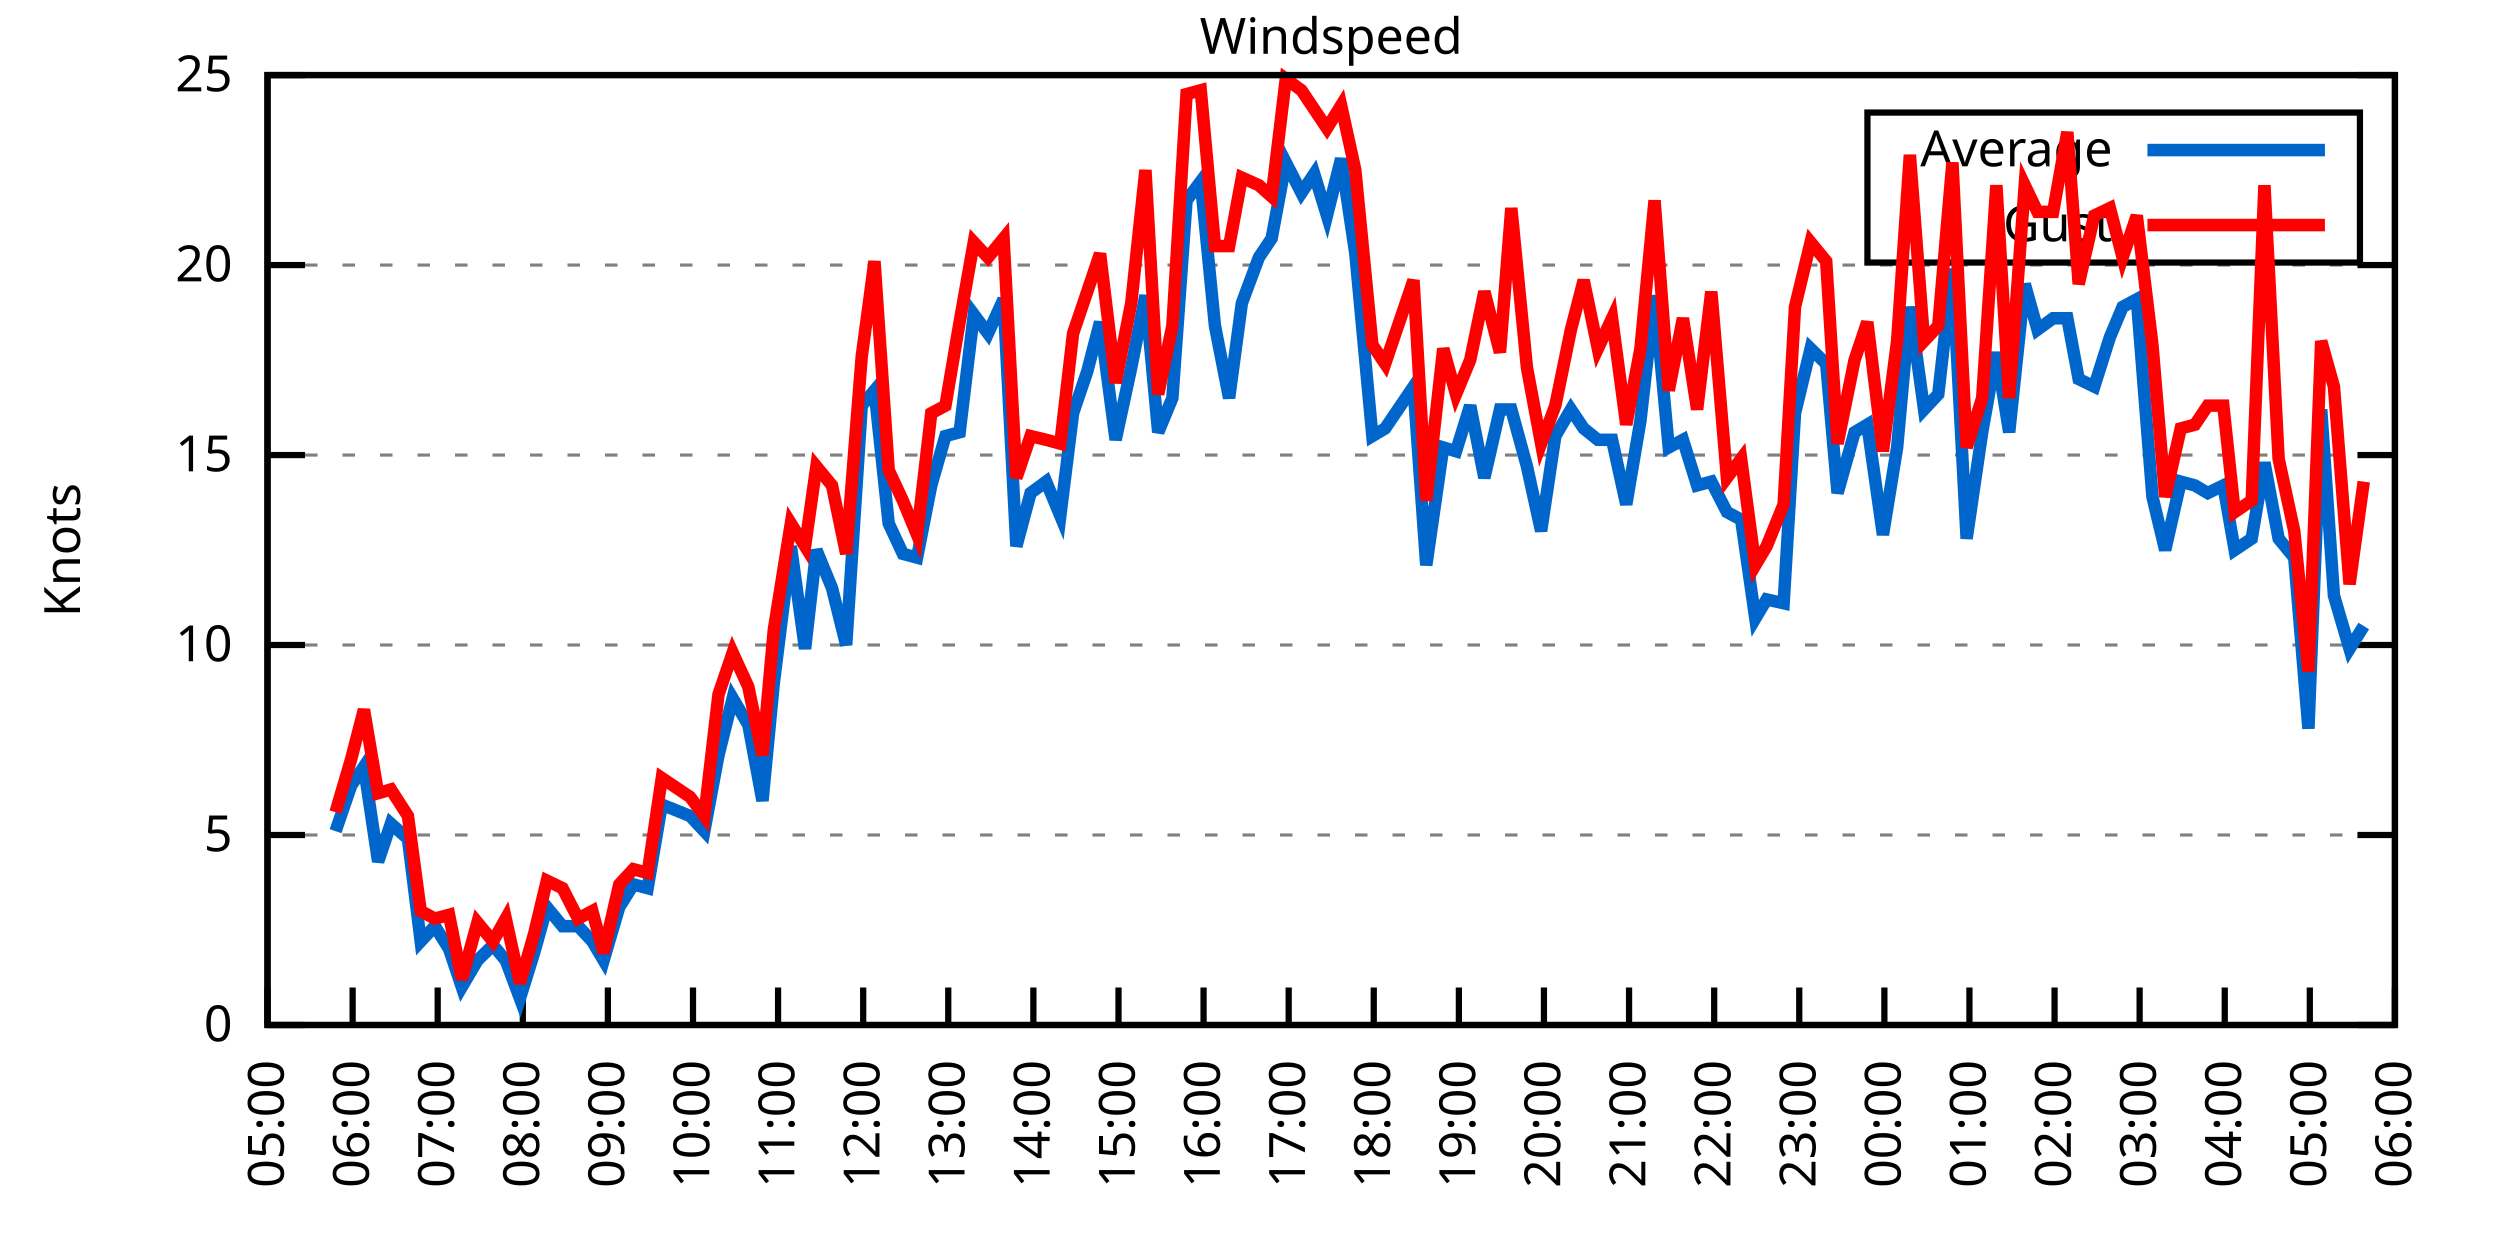
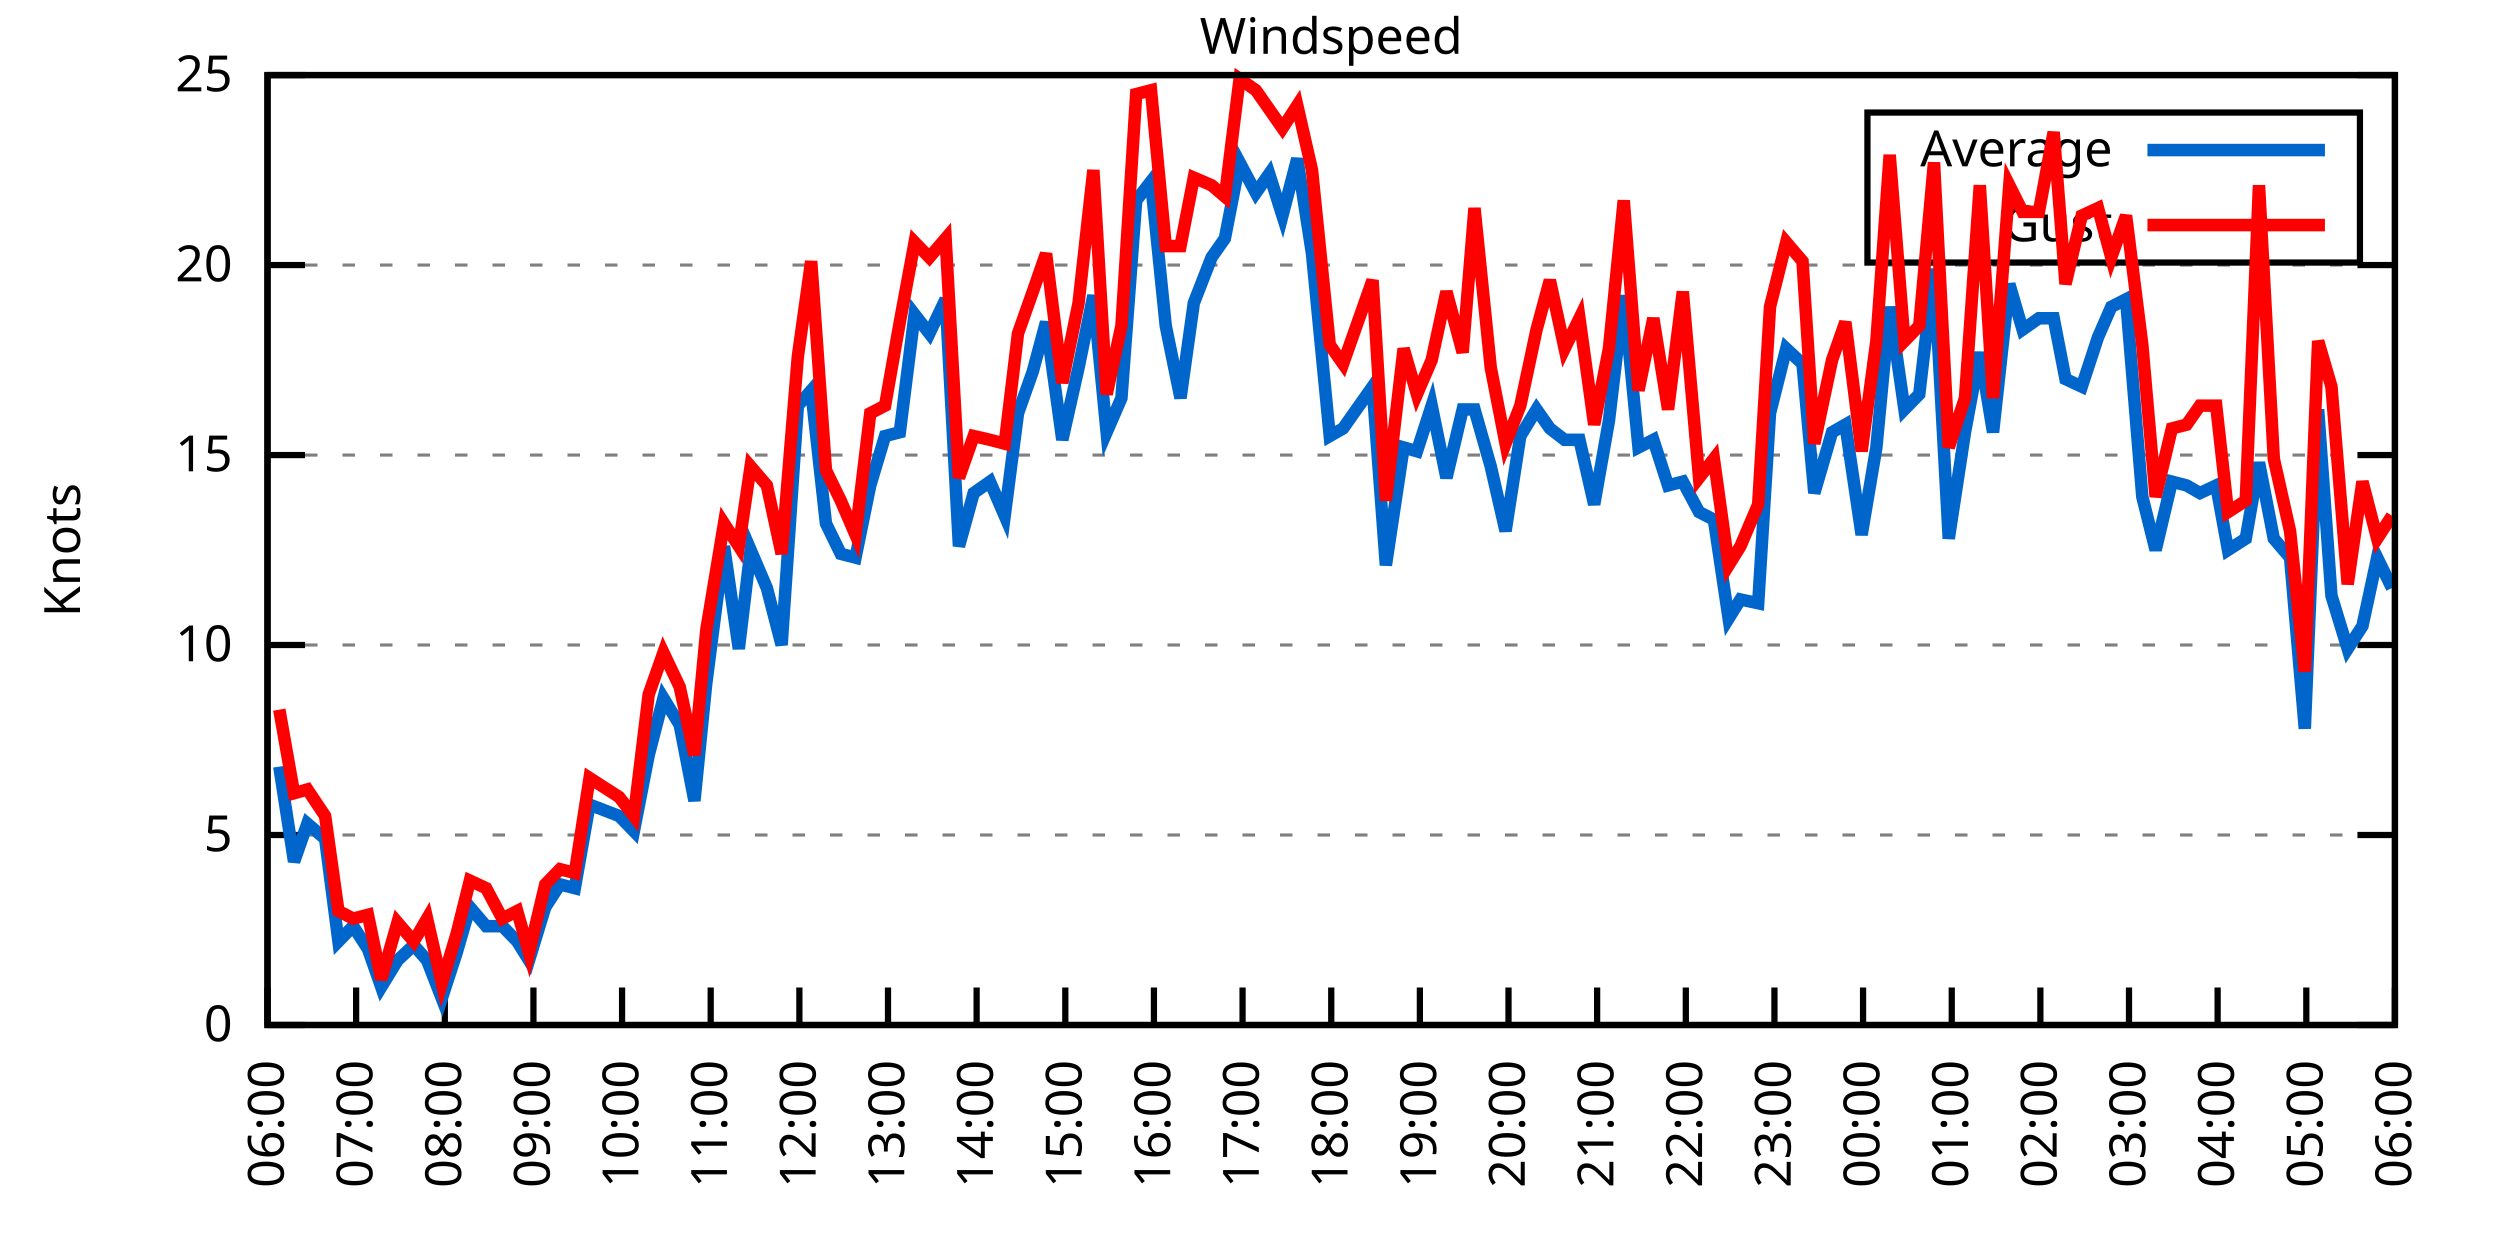
<svg xmlns="http://www.w3.org/2000/svg" xmlns:xlink="http://www.w3.org/1999/xlink" width="400" height="200" viewBox="0 0 400 200">
  <g id="gnuplot_canvas">
    <rect x="0" y="0" width="400" height="200" fill="none" />
    <defs>
      <circle id="gpDot" r="0.5" stroke-width="0.5" stroke="currentColor" />
      <path id="gpPt0" stroke-width="0.333" stroke="currentColor" d="M-1,0 h2 M0,-1 v2" />
      <path id="gpPt1" stroke-width="0.333" stroke="currentColor" d="M-1,-1 L1,1 M1,-1 L-1,1" />
      <path id="gpPt2" stroke-width="0.333" stroke="currentColor" d="M-1,0 L1,0 M0,-1 L0,1 M-1,-1 L1,1 M-1,1 L1,-1" />
      <rect id="gpPt3" stroke-width="0.333" stroke="currentColor" x="-1" y="-1" width="2" height="2" />
      <rect id="gpPt4" stroke-width="0.333" stroke="currentColor" fill="currentColor" x="-1" y="-1" width="2" height="2" />
      <circle id="gpPt5" stroke-width="0.333" stroke="currentColor" cx="0" cy="0" r="1" />
      <use xlink:href="#gpPt5" id="gpPt6" fill="currentColor" stroke="none" />
      <path id="gpPt7" stroke-width="0.333" stroke="currentColor" d="M0,-1.33 L-1.33,0.67 L1.33,0.67 z" />
      <use xlink:href="#gpPt7" id="gpPt8" fill="currentColor" stroke="none" />
      <use xlink:href="#gpPt7" id="gpPt9" stroke="currentColor" transform="rotate(180)" />
      <use xlink:href="#gpPt9" id="gpPt10" fill="currentColor" stroke="none" />
      <use xlink:href="#gpPt3" id="gpPt11" stroke="currentColor" transform="rotate(45)" />
      <use xlink:href="#gpPt11" id="gpPt12" fill="currentColor" stroke="none" />
      <path id="gpPt13" stroke-width="0.333" stroke="currentColor" d="M0,1.330 L1.265,0.411 L0.782,-1.067 L-0.782,-1.076 L-1.265,0.411 z" />
      <use xlink:href="#gpPt13" id="gpPt14" fill="currentColor" stroke="none" />
      <filter id="textbox" filterUnits="objectBoundingBox" x="0" y="0" height="1" width="1">
        <feFlood flood-color="white" flood-opacity="1" result="bgnd" />
        <feComposite in="SourceGraphic" in2="bgnd" operator="atop" />
      </filter>
      <filter id="greybox" filterUnits="objectBoundingBox" x="0" y="0" height="1" width="1">
        <feFlood flood-color="lightgrey" flood-opacity="1" result="grey" />
        <feComposite in="SourceGraphic" in2="grey" operator="atop" />
      </filter>
    </defs>
    <g fill="none" color="white" stroke="currentColor" stroke-width="1.00" stroke-linecap="butt" stroke-linejoin="miter">
</g>
    <g fill="none" color="black" stroke="currentColor" stroke-width="1.00" stroke-linecap="butt" stroke-linejoin="miter">
      <g stroke="none" shape-rendering="crispEdges">
        <polygon fill="rgb(255, 255, 255)" points="42.80,164.00 383.18,164.00 383.18,12.02 42.80,12.02 " />
      </g>
    </g>
    <g fill="none" color="black" stroke="currentColor" stroke-width="1.00" stroke-linecap="butt" stroke-linejoin="miter">
</g>
    <g fill="none" color="black" stroke="black" stroke-width="0.50" stroke-linecap="butt" stroke-linejoin="miter">
</g>
    <g fill="none" color="gray" stroke="currentColor" stroke-width="0.50" stroke-linecap="butt" stroke-linejoin="miter">
      <path stroke="gray" stroke-dasharray="2,4" class="gridline" d="M42.80,164.00 L383.19,164.00  " />
    </g>
    <g fill="none" color="gray" stroke="gray" stroke-width="1.00" stroke-linecap="butt" stroke-linejoin="miter">
</g>
    <g fill="none" color="black" stroke="currentColor" stroke-width="1.00" stroke-linecap="butt" stroke-linejoin="miter">
      <path stroke="black" d="M42.80,164.00 L48.80,164.00 M383.19,164.00 L377.19,164.00  " />
      <g transform="translate(37.20,166.60)" stroke="none" fill="black" font-family="Sans" font-size="8.00" text-anchor="end">
        <text>
          <tspan font-family="Sans"> 0</tspan>
        </text>
      </g>
    </g>
    <g fill="none" color="black" stroke="currentColor" stroke-width="1.00" stroke-linecap="butt" stroke-linejoin="miter">
</g>
    <g fill="none" color="black" stroke="black" stroke-width="0.50" stroke-linecap="butt" stroke-linejoin="miter">
</g>
    <g fill="none" color="gray" stroke="currentColor" stroke-width="0.50" stroke-linecap="butt" stroke-linejoin="miter">
      <path stroke="gray" stroke-dasharray="2,4" class="gridline" d="M42.80,133.60 L383.19,133.60  " />
    </g>
    <g fill="none" color="gray" stroke="gray" stroke-width="1.00" stroke-linecap="butt" stroke-linejoin="miter">
</g>
    <g fill="none" color="black" stroke="currentColor" stroke-width="1.00" stroke-linecap="butt" stroke-linejoin="miter">
      <path stroke="black" d="M42.80,133.60 L48.80,133.60 M383.19,133.60 L377.19,133.60  " />
      <g transform="translate(37.20,136.20)" stroke="none" fill="black" font-family="Sans" font-size="8.00" text-anchor="end">
        <text>
          <tspan font-family="Sans"> 5</tspan>
        </text>
      </g>
    </g>
    <g fill="none" color="black" stroke="currentColor" stroke-width="1.00" stroke-linecap="butt" stroke-linejoin="miter">
</g>
    <g fill="none" color="black" stroke="black" stroke-width="0.50" stroke-linecap="butt" stroke-linejoin="miter">
</g>
    <g fill="none" color="gray" stroke="currentColor" stroke-width="0.50" stroke-linecap="butt" stroke-linejoin="miter">
      <path stroke="gray" stroke-dasharray="2,4" class="gridline" d="M42.80,103.20 L383.19,103.20  " />
    </g>
    <g fill="none" color="gray" stroke="gray" stroke-width="1.00" stroke-linecap="butt" stroke-linejoin="miter">
</g>
    <g fill="none" color="black" stroke="currentColor" stroke-width="1.00" stroke-linecap="butt" stroke-linejoin="miter">
      <path stroke="black" d="M42.80,103.20 L48.80,103.20 M383.19,103.20 L377.19,103.20  " />
      <g transform="translate(37.20,105.80)" stroke="none" fill="black" font-family="Sans" font-size="8.00" text-anchor="end">
        <text>
          <tspan font-family="Sans"> 10</tspan>
        </text>
      </g>
    </g>
    <g fill="none" color="black" stroke="currentColor" stroke-width="1.00" stroke-linecap="butt" stroke-linejoin="miter">
</g>
    <g fill="none" color="black" stroke="black" stroke-width="0.50" stroke-linecap="butt" stroke-linejoin="miter">
</g>
    <g fill="none" color="gray" stroke="currentColor" stroke-width="0.50" stroke-linecap="butt" stroke-linejoin="miter">
      <path stroke="gray" stroke-dasharray="2,4" class="gridline" d="M42.80,72.81 L383.19,72.81  " />
    </g>
    <g fill="none" color="gray" stroke="gray" stroke-width="1.00" stroke-linecap="butt" stroke-linejoin="miter">
</g>
    <g fill="none" color="black" stroke="currentColor" stroke-width="1.00" stroke-linecap="butt" stroke-linejoin="miter">
      <path stroke="black" d="M42.80,72.81 L48.80,72.81 M383.19,72.81 L377.19,72.81  " />
      <g transform="translate(37.20,75.41)" stroke="none" fill="black" font-family="Sans" font-size="8.00" text-anchor="end">
        <text>
          <tspan font-family="Sans"> 15</tspan>
        </text>
      </g>
    </g>
    <g fill="none" color="black" stroke="currentColor" stroke-width="1.00" stroke-linecap="butt" stroke-linejoin="miter">
</g>
    <g fill="none" color="black" stroke="black" stroke-width="0.50" stroke-linecap="butt" stroke-linejoin="miter">
</g>
    <g fill="none" color="gray" stroke="currentColor" stroke-width="0.50" stroke-linecap="butt" stroke-linejoin="miter">
      <path stroke="gray" stroke-dasharray="2,4" class="gridline" d="M42.80,42.41 L383.19,42.41  " />
    </g>
    <g fill="none" color="gray" stroke="gray" stroke-width="1.00" stroke-linecap="butt" stroke-linejoin="miter">
</g>
    <g fill="none" color="black" stroke="currentColor" stroke-width="1.00" stroke-linecap="butt" stroke-linejoin="miter">
      <path stroke="black" d="M42.80,42.41 L48.80,42.41 M383.19,42.41 L377.19,42.41  " />
      <g transform="translate(37.20,45.01)" stroke="none" fill="black" font-family="Sans" font-size="8.00" text-anchor="end">
        <text>
          <tspan font-family="Sans"> 20</tspan>
        </text>
      </g>
    </g>
    <g fill="none" color="black" stroke="currentColor" stroke-width="1.00" stroke-linecap="butt" stroke-linejoin="miter">
</g>
    <g fill="none" color="black" stroke="black" stroke-width="0.50" stroke-linecap="butt" stroke-linejoin="miter">
</g>
    <g fill="none" color="gray" stroke="currentColor" stroke-width="0.50" stroke-linecap="butt" stroke-linejoin="miter">
      <path stroke="gray" stroke-dasharray="2,4" class="gridline" d="M42.80,12.01 L383.19,12.01  " />
    </g>
    <g fill="none" color="gray" stroke="gray" stroke-width="1.00" stroke-linecap="butt" stroke-linejoin="miter">
</g>
    <g fill="none" color="black" stroke="currentColor" stroke-width="1.00" stroke-linecap="butt" stroke-linejoin="miter">
      <path stroke="black" d="M42.80,12.01 L48.80,12.01 M383.19,12.01 L377.19,12.01  " />
      <g transform="translate(37.20,14.61)" stroke="none" fill="black" font-family="Sans" font-size="8.00" text-anchor="end">
        <text>
          <tspan font-family="Sans"> 25</tspan>
        </text>
      </g>
    </g>
    <g fill="none" color="black" stroke="currentColor" stroke-width="1.00" stroke-linecap="butt" stroke-linejoin="miter">
      <path stroke="black" d="M42.80,164.00 L42.80,158.00  " />
      <g transform="translate(45.40,169.60) rotate(270.00)" stroke="none" fill="black" font-family="Sans" font-size="8.00" text-anchor="end">
        <text>
-           <tspan font-family="Sans">05:00</tspan>
-         </text>
-       </g>
-     </g>
-     <g fill="none" color="black" stroke="currentColor" stroke-width="1.00" stroke-linecap="butt" stroke-linejoin="miter">
-       <path stroke="black" d="M56.42,164.00 L56.42,158.00  " />
-       <g transform="translate(59.02,169.60) rotate(270.00)" stroke="none" fill="black" font-family="Sans" font-size="8.00" text-anchor="end">
-         <text>
          <tspan font-family="Sans">06:00</tspan>
        </text>
      </g>
    </g>
    <g fill="none" color="black" stroke="currentColor" stroke-width="1.00" stroke-linecap="butt" stroke-linejoin="miter">
-       <path stroke="black" d="M70.03,164.00 L70.03,158.00  " />
-       <g transform="translate(72.63,169.60) rotate(270.00)" stroke="none" fill="black" font-family="Sans" font-size="8.00" text-anchor="end">
+       <path stroke="black" d="M56.98,164.00 L56.98,158.00  " />
+       <g transform="translate(59.58,169.60) rotate(270.00)" stroke="none" fill="black" font-family="Sans" font-size="8.00" text-anchor="end">
        <text>
          <tspan font-family="Sans">07:00</tspan>
        </text>
      </g>
    </g>
    <g fill="none" color="black" stroke="currentColor" stroke-width="1.00" stroke-linecap="butt" stroke-linejoin="miter">
-       <path stroke="black" d="M83.65,164.00 L83.65,158.00  " />
-       <g transform="translate(86.25,169.60) rotate(270.00)" stroke="none" fill="black" font-family="Sans" font-size="8.00" text-anchor="end">
+       <path stroke="black" d="M71.17,164.00 L71.17,158.00  " />
+       <g transform="translate(73.77,169.60) rotate(270.00)" stroke="none" fill="black" font-family="Sans" font-size="8.00" text-anchor="end">
        <text>
          <tspan font-family="Sans">08:00</tspan>
        </text>
      </g>
    </g>
    <g fill="none" color="black" stroke="currentColor" stroke-width="1.00" stroke-linecap="butt" stroke-linejoin="miter">
-       <path stroke="black" d="M97.26,164.00 L97.26,158.00  " />
-       <g transform="translate(99.86,169.60) rotate(270.00)" stroke="none" fill="black" font-family="Sans" font-size="8.00" text-anchor="end">
+       <path stroke="black" d="M85.35,164.00 L85.35,158.00  " />
+       <g transform="translate(87.95,169.60) rotate(270.00)" stroke="none" fill="black" font-family="Sans" font-size="8.00" text-anchor="end">
        <text>
          <tspan font-family="Sans">09:00</tspan>
        </text>
      </g>
    </g>
    <g fill="none" color="black" stroke="currentColor" stroke-width="1.00" stroke-linecap="butt" stroke-linejoin="miter">
-       <path stroke="black" d="M110.88,164.00 L110.88,158.00  " />
-       <g transform="translate(113.48,169.60) rotate(270.00)" stroke="none" fill="black" font-family="Sans" font-size="8.00" text-anchor="end">
+       <path stroke="black" d="M99.53,164.00 L99.53,158.00  " />
+       <g transform="translate(102.13,169.60) rotate(270.00)" stroke="none" fill="black" font-family="Sans" font-size="8.00" text-anchor="end">
        <text>
          <tspan font-family="Sans">10:00</tspan>
        </text>
      </g>
    </g>
    <g fill="none" color="black" stroke="currentColor" stroke-width="1.00" stroke-linecap="butt" stroke-linejoin="miter">
-       <path stroke="black" d="M124.49,164.00 L124.49,158.00  " />
-       <g transform="translate(127.09,169.60) rotate(270.00)" stroke="none" fill="black" font-family="Sans" font-size="8.00" text-anchor="end">
+       <path stroke="black" d="M113.71,164.00 L113.71,158.00  " />
+       <g transform="translate(116.31,169.60) rotate(270.00)" stroke="none" fill="black" font-family="Sans" font-size="8.00" text-anchor="end">
        <text>
          <tspan font-family="Sans">11:00</tspan>
        </text>
      </g>
    </g>
    <g fill="none" color="black" stroke="currentColor" stroke-width="1.00" stroke-linecap="butt" stroke-linejoin="miter">
-       <path stroke="black" d="M138.11,164.00 L138.11,158.00  " />
-       <g transform="translate(140.71,169.60) rotate(270.00)" stroke="none" fill="black" font-family="Sans" font-size="8.00" text-anchor="end">
+       <path stroke="black" d="M127.90,164.00 L127.90,158.00  " />
+       <g transform="translate(130.50,169.60) rotate(270.00)" stroke="none" fill="black" font-family="Sans" font-size="8.00" text-anchor="end">
        <text>
          <tspan font-family="Sans">12:00</tspan>
        </text>
      </g>
    </g>
    <g fill="none" color="black" stroke="currentColor" stroke-width="1.00" stroke-linecap="butt" stroke-linejoin="miter">
-       <path stroke="black" d="M151.72,164.00 L151.72,158.00  " />
-       <g transform="translate(154.32,169.60) rotate(270.00)" stroke="none" fill="black" font-family="Sans" font-size="8.00" text-anchor="end">
+       <path stroke="black" d="M142.08,164.00 L142.08,158.00  " />
+       <g transform="translate(144.68,169.60) rotate(270.00)" stroke="none" fill="black" font-family="Sans" font-size="8.00" text-anchor="end">
        <text>
          <tspan font-family="Sans">13:00</tspan>
        </text>
      </g>
    </g>
    <g fill="none" color="black" stroke="currentColor" stroke-width="1.00" stroke-linecap="butt" stroke-linejoin="miter">
-       <path stroke="black" d="M165.34,164.00 L165.34,158.00  " />
-       <g transform="translate(167.94,169.60) rotate(270.00)" stroke="none" fill="black" font-family="Sans" font-size="8.00" text-anchor="end">
+       <path stroke="black" d="M156.26,164.00 L156.26,158.00  " />
+       <g transform="translate(158.86,169.60) rotate(270.00)" stroke="none" fill="black" font-family="Sans" font-size="8.00" text-anchor="end">
        <text>
          <tspan font-family="Sans">14:00</tspan>
        </text>
      </g>
    </g>
    <g fill="none" color="black" stroke="currentColor" stroke-width="1.00" stroke-linecap="butt" stroke-linejoin="miter">
-       <path stroke="black" d="M178.96,164.00 L178.96,158.00  " />
-       <g transform="translate(181.56,169.60) rotate(270.00)" stroke="none" fill="black" font-family="Sans" font-size="8.00" text-anchor="end">
+       <path stroke="black" d="M170.45,164.00 L170.45,158.00  " />
+       <g transform="translate(173.05,169.60) rotate(270.00)" stroke="none" fill="black" font-family="Sans" font-size="8.00" text-anchor="end">
        <text>
          <tspan font-family="Sans">15:00</tspan>
        </text>
      </g>
    </g>
    <g fill="none" color="black" stroke="currentColor" stroke-width="1.00" stroke-linecap="butt" stroke-linejoin="miter">
-       <path stroke="black" d="M192.57,164.00 L192.57,158.00  " />
-       <g transform="translate(195.17,169.60) rotate(270.00)" stroke="none" fill="black" font-family="Sans" font-size="8.00" text-anchor="end">
+       <path stroke="black" d="M184.63,164.00 L184.63,158.00  " />
+       <g transform="translate(187.23,169.60) rotate(270.00)" stroke="none" fill="black" font-family="Sans" font-size="8.00" text-anchor="end">
        <text>
          <tspan font-family="Sans">16:00</tspan>
        </text>
      </g>
    </g>
    <g fill="none" color="black" stroke="currentColor" stroke-width="1.00" stroke-linecap="butt" stroke-linejoin="miter">
-       <path stroke="black" d="M206.19,164.00 L206.19,158.00  " />
-       <g transform="translate(208.79,169.60) rotate(270.00)" stroke="none" fill="black" font-family="Sans" font-size="8.00" text-anchor="end">
+       <path stroke="black" d="M198.81,164.00 L198.81,158.00  " />
+       <g transform="translate(201.41,169.60) rotate(270.00)" stroke="none" fill="black" font-family="Sans" font-size="8.00" text-anchor="end">
        <text>
          <tspan font-family="Sans">17:00</tspan>
        </text>
      </g>
    </g>
    <g fill="none" color="black" stroke="currentColor" stroke-width="1.00" stroke-linecap="butt" stroke-linejoin="miter">
-       <path stroke="black" d="M219.80,164.00 L219.80,158.00  " />
-       <g transform="translate(222.40,169.60) rotate(270.00)" stroke="none" fill="black" font-family="Sans" font-size="8.00" text-anchor="end">
+       <path stroke="black" d="M213.00,164.00 L213.00,158.00  " />
+       <g transform="translate(215.60,169.60) rotate(270.00)" stroke="none" fill="black" font-family="Sans" font-size="8.00" text-anchor="end">
        <text>
          <tspan font-family="Sans">18:00</tspan>
        </text>
      </g>
    </g>
    <g fill="none" color="black" stroke="currentColor" stroke-width="1.00" stroke-linecap="butt" stroke-linejoin="miter">
-       <path stroke="black" d="M233.42,164.00 L233.42,158.00  " />
-       <g transform="translate(236.02,169.60) rotate(270.00)" stroke="none" fill="black" font-family="Sans" font-size="8.00" text-anchor="end">
+       <path stroke="black" d="M227.18,164.00 L227.18,158.00  " />
+       <g transform="translate(229.78,169.60) rotate(270.00)" stroke="none" fill="black" font-family="Sans" font-size="8.00" text-anchor="end">
        <text>
          <tspan font-family="Sans">19:00</tspan>
        </text>
      </g>
    </g>
    <g fill="none" color="black" stroke="currentColor" stroke-width="1.00" stroke-linecap="butt" stroke-linejoin="miter">
-       <path stroke="black" d="M247.03,164.00 L247.03,158.00  " />
-       <g transform="translate(249.63,169.60) rotate(270.00)" stroke="none" fill="black" font-family="Sans" font-size="8.00" text-anchor="end">
+       <path stroke="black" d="M241.36,164.00 L241.36,158.00  " />
+       <g transform="translate(243.96,169.60) rotate(270.00)" stroke="none" fill="black" font-family="Sans" font-size="8.00" text-anchor="end">
        <text>
          <tspan font-family="Sans">20:00</tspan>
        </text>
      </g>
    </g>
    <g fill="none" color="black" stroke="currentColor" stroke-width="1.00" stroke-linecap="butt" stroke-linejoin="miter">
-       <path stroke="black" d="M260.65,164.00 L260.65,158.00  " />
-       <g transform="translate(263.25,169.60) rotate(270.00)" stroke="none" fill="black" font-family="Sans" font-size="8.00" text-anchor="end">
+       <path stroke="black" d="M255.54,164.00 L255.54,158.00  " />
+       <g transform="translate(258.14,169.60) rotate(270.00)" stroke="none" fill="black" font-family="Sans" font-size="8.00" text-anchor="end">
        <text>
          <tspan font-family="Sans">21:00</tspan>
        </text>
      </g>
    </g>
    <g fill="none" color="black" stroke="currentColor" stroke-width="1.00" stroke-linecap="butt" stroke-linejoin="miter">
-       <path stroke="black" d="M274.27,164.00 L274.27,158.00  " />
-       <g transform="translate(276.87,169.60) rotate(270.00)" stroke="none" fill="black" font-family="Sans" font-size="8.00" text-anchor="end">
+       <path stroke="black" d="M269.73,164.00 L269.73,158.00  " />
+       <g transform="translate(272.33,169.60) rotate(270.00)" stroke="none" fill="black" font-family="Sans" font-size="8.00" text-anchor="end">
        <text>
          <tspan font-family="Sans">22:00</tspan>
        </text>
      </g>
    </g>
    <g fill="none" color="black" stroke="currentColor" stroke-width="1.00" stroke-linecap="butt" stroke-linejoin="miter">
-       <path stroke="black" d="M287.88,164.00 L287.88,158.00  " />
-       <g transform="translate(290.48,169.60) rotate(270.00)" stroke="none" fill="black" font-family="Sans" font-size="8.00" text-anchor="end">
+       <path stroke="black" d="M283.91,164.00 L283.91,158.00  " />
+       <g transform="translate(286.51,169.60) rotate(270.00)" stroke="none" fill="black" font-family="Sans" font-size="8.00" text-anchor="end">
        <text>
          <tspan font-family="Sans">23:00</tspan>
        </text>
      </g>
    </g>
    <g fill="none" color="black" stroke="currentColor" stroke-width="1.00" stroke-linecap="butt" stroke-linejoin="miter">
-       <path stroke="black" d="M301.50,164.00 L301.50,158.00  " />
-       <g transform="translate(304.10,169.60) rotate(270.00)" stroke="none" fill="black" font-family="Sans" font-size="8.00" text-anchor="end">
+       <path stroke="black" d="M298.09,164.00 L298.09,158.00  " />
+       <g transform="translate(300.69,169.60) rotate(270.00)" stroke="none" fill="black" font-family="Sans" font-size="8.00" text-anchor="end">
        <text>
          <tspan font-family="Sans">00:00</tspan>
        </text>
      </g>
    </g>
    <g fill="none" color="black" stroke="currentColor" stroke-width="1.00" stroke-linecap="butt" stroke-linejoin="miter">
-       <path stroke="black" d="M315.11,164.00 L315.11,158.00  " />
-       <g transform="translate(317.71,169.60) rotate(270.00)" stroke="none" fill="black" font-family="Sans" font-size="8.00" text-anchor="end">
+       <path stroke="black" d="M312.28,164.00 L312.28,158.00  " />
+       <g transform="translate(314.88,169.60) rotate(270.00)" stroke="none" fill="black" font-family="Sans" font-size="8.00" text-anchor="end">
        <text>
          <tspan font-family="Sans">01:00</tspan>
        </text>
      </g>
    </g>
    <g fill="none" color="black" stroke="currentColor" stroke-width="1.00" stroke-linecap="butt" stroke-linejoin="miter">
-       <path stroke="black" d="M328.73,164.00 L328.73,158.00  " />
-       <g transform="translate(331.33,169.60) rotate(270.00)" stroke="none" fill="black" font-family="Sans" font-size="8.00" text-anchor="end">
+       <path stroke="black" d="M326.46,164.00 L326.46,158.00  " />
+       <g transform="translate(329.06,169.60) rotate(270.00)" stroke="none" fill="black" font-family="Sans" font-size="8.00" text-anchor="end">
        <text>
          <tspan font-family="Sans">02:00</tspan>
        </text>
      </g>
    </g>
    <g fill="none" color="black" stroke="currentColor" stroke-width="1.00" stroke-linecap="butt" stroke-linejoin="miter">
-       <path stroke="black" d="M342.34,164.00 L342.34,158.00  " />
-       <g transform="translate(344.94,169.60) rotate(270.00)" stroke="none" fill="black" font-family="Sans" font-size="8.00" text-anchor="end">
+       <path stroke="black" d="M340.64,164.00 L340.64,158.00  " />
+       <g transform="translate(343.24,169.60) rotate(270.00)" stroke="none" fill="black" font-family="Sans" font-size="8.00" text-anchor="end">
        <text>
          <tspan font-family="Sans">03:00</tspan>
        </text>
      </g>
    </g>
    <g fill="none" color="black" stroke="currentColor" stroke-width="1.00" stroke-linecap="butt" stroke-linejoin="miter">
-       <path stroke="black" d="M355.96,164.00 L355.96,158.00  " />
-       <g transform="translate(358.56,169.60) rotate(270.00)" stroke="none" fill="black" font-family="Sans" font-size="8.00" text-anchor="end">
+       <path stroke="black" d="M354.82,164.00 L354.82,158.00  " />
+       <g transform="translate(357.42,169.60) rotate(270.00)" stroke="none" fill="black" font-family="Sans" font-size="8.00" text-anchor="end">
        <text>
          <tspan font-family="Sans">04:00</tspan>
        </text>
      </g>
    </g>
    <g fill="none" color="black" stroke="currentColor" stroke-width="1.00" stroke-linecap="butt" stroke-linejoin="miter">
-       <path stroke="black" d="M369.57,164.00 L369.57,158.00  " />
-       <g transform="translate(372.17,169.60) rotate(270.00)" stroke="none" fill="black" font-family="Sans" font-size="8.00" text-anchor="end">
+       <path stroke="black" d="M369.01,164.00 L369.01,158.00  " />
+       <g transform="translate(371.61,169.60) rotate(270.00)" stroke="none" fill="black" font-family="Sans" font-size="8.00" text-anchor="end">
        <text>
          <tspan font-family="Sans">05:00</tspan>
        </text>
      </g>
    </g>
    <g fill="none" color="black" stroke="currentColor" stroke-width="1.00" stroke-linecap="butt" stroke-linejoin="miter">
      <path stroke="black" d="M383.19,164.00 L383.19,158.00  " />
      <g transform="translate(385.79,169.60) rotate(270.00)" stroke="none" fill="black" font-family="Sans" font-size="8.00" text-anchor="end">
        <text>
          <tspan font-family="Sans">06:00</tspan>
        </text>
      </g>
    </g>
    <g fill="none" color="black" stroke="currentColor" stroke-width="1.00" stroke-linecap="butt" stroke-linejoin="miter">
</g>
    <g fill="none" color="black" stroke="currentColor" stroke-width="1.00" stroke-linecap="butt" stroke-linejoin="miter">
      <path stroke="black" d="M42.80,12.01 L42.80,164.00 L383.19,164.00 L383.19,12.01 L42.80,12.01 Z  " />
    </g>
    <g fill="none" color="black" stroke="currentColor" stroke-width="1.00" stroke-linecap="butt" stroke-linejoin="miter">
</g>
    <g fill="none" color="black" stroke="currentColor" stroke-width="1.00" stroke-linecap="butt" stroke-linejoin="miter">
      <path stroke="black" d="M298.79,42.01 L298.79,18.01 L377.59,18.01 L377.59,42.01 L298.79,42.01 Z  " />
    </g>
    <g id="Windspeed_plot_1">
      <g fill="none" color="white" stroke="black" stroke-width="2.00" stroke-linecap="butt" stroke-linejoin="miter">
</g>
      <g fill="none" color="black" stroke="currentColor" stroke-width="2.00" stroke-linecap="butt" stroke-linejoin="miter">
        <g transform="translate(337.99,26.61)" stroke="none" fill="black" font-family="Sans" font-size="8.00" text-anchor="end">
          <text>
            <tspan font-family="Sans">Average</tspan>
          </text>
        </g>
      </g>
      <g fill="none" color="black" stroke="currentColor" stroke-width="2.00" stroke-linecap="butt" stroke-linejoin="miter">
-         <path stroke="rgb(  0, 102, 204)" d="M343.59,24.01 L371.99,24.01 M53.69,132.99 L56.19,125.70 L58.23,122.66 L60.50,137.86 L62.54,131.78 L65.27,134.21   L67.31,150.62 L69.58,148.19 L71.85,151.84 L73.89,157.92 L76.39,153.66 L78.88,151.23 L80.92,153.66 L83.19,159.74   L85.46,152.45 L87.50,145.15 L90.00,148.19 L92.50,148.19 L94.77,150.62 L96.58,153.66 L99.08,145.15 L101.35,141.51   L103.62,142.11 L105.89,128.74 L110.42,130.56 L112.69,132.99 L114.96,120.83 L117.23,111.72 L119.73,115.97 L122.00,128.13   L123.81,109.28 L126.54,87.40 L128.81,103.81 L130.62,88.00 L133.12,94.08 L135.39,103.20 L137.88,64.90 L139.92,62.47   L142.19,83.75 L144.46,88.61 L146.73,89.22 L149.00,77.67 L151.27,69.77 L153.54,69.16 L155.81,50.31 L158.08,53.35   L160.57,47.88 L162.62,87.40 L164.89,78.89 L167.38,77.06 L169.65,82.53 L171.69,66.12 L173.96,59.43 L176.01,51.53   L178.50,70.37 L181.00,58.82 L183.27,47.27 L185.31,69.16 L187.58,63.69 L189.85,32.07 L192.12,29.03 L194.39,52.14   L196.66,63.69 L198.70,48.49 L201.42,41.19 L203.46,38.15 L205.73,25.99 L208.23,30.86 L210.27,27.82 L212.31,34.50   L214.58,25.39 L216.85,40.58 L219.58,69.77 L221.62,68.55 L226.16,61.86 L228.20,90.44 L230.92,71.59 L232.96,72.20   L235.23,64.90 L237.50,76.45 L240.00,65.51 L241.81,65.51 L244.31,74.63 L246.58,84.97 L248.85,69.77 L251.35,65.51   L253.39,68.55 L255.66,70.37 L257.93,70.37 L260.20,80.71 L262.47,67.33 L264.73,47.27 L267.00,71.59 L269.27,70.37   L271.54,77.67 L273.81,77.06 L276.31,81.93 L278.58,83.14 L280.85,98.95 L282.66,95.91 L285.38,96.52 L287.20,66.12   L289.70,55.78 L292.19,58.21 L294.01,78.89 L296.73,69.16 L298.77,67.94 L301.27,85.57 L303.54,71.59 L305.58,49.10   L307.85,65.51 L310.12,63.08 L312.39,43.02 L314.66,86.18 L317.15,69.16 L319.42,56.39 L321.47,69.16 L323.96,45.45   L326.00,52.74 L328.50,50.92 L330.77,50.92 L332.59,60.65 L335.08,61.86 L337.58,53.96 L339.62,49.10 L341.89,47.88   L344.39,79.49 L346.43,88.00 L348.92,77.06 L351.19,77.67 L353.24,78.89 L355.73,77.67 L357.55,88.00 L360.27,86.18   L362.31,74.02 L364.58,86.18 L367.08,89.22 L369.35,116.58 L371.39,65.51 L373.43,95.30 L375.93,103.81 L378.20,100.16    " />
+         <path stroke="rgb(  0, 102, 204)" d="M343.59,24.01 L371.99,24.01 M44.69,122.66 L47.05,137.86 L49.18,131.78 L52.02,134.21 L54.15,150.62 L56.51,148.19   L58.87,151.84 L61.00,157.92 L63.60,153.66 L66.20,151.23 L68.33,153.66 L70.69,159.74 L73.06,152.45 L75.18,145.15   L77.78,148.19 L80.38,148.19 L82.75,150.62 L84.64,153.66 L87.24,145.15 L89.60,141.51 L91.97,142.11 L94.33,128.74   L99.06,130.56 L101.42,132.99 L103.79,120.83 L106.15,111.72 L108.75,115.97 L111.11,128.13 L113.01,109.28 L115.84,87.40   L118.21,103.81 L120.10,88.00 L122.70,94.08 L125.06,103.20 L127.66,64.90 L129.79,62.47 L132.15,83.75 L134.52,88.61   L136.88,89.22 L139.24,77.67 L141.61,69.77 L143.97,69.16 L146.34,50.31 L148.70,53.35 L151.30,47.88 L153.43,87.40   L155.79,78.89 L158.39,77.06 L160.75,82.53 L162.88,66.12 L165.25,59.43 L167.37,51.53 L169.97,70.37 L172.57,58.82   L174.94,47.27 L177.06,69.16 L179.43,63.69 L181.79,32.07 L184.16,29.03 L186.52,52.14 L188.88,63.69 L191.01,48.49   L193.85,41.19 L195.98,38.15 L198.34,25.99 L200.94,30.86 L203.07,27.82 L205.19,34.50 L207.56,25.39 L209.92,40.58   L212.76,69.77 L214.89,68.55 L219.61,61.86 L221.74,90.44 L224.58,71.59 L226.71,72.20 L229.07,64.90 L231.43,76.45   L234.03,65.51 L235.92,65.51 L238.52,74.63 L240.89,84.97 L243.25,69.77 L245.85,65.51 L247.98,68.55 L250.34,70.37   L252.71,70.37 L255.07,80.71 L257.43,67.33 L259.80,47.27 L262.16,71.59 L264.53,70.37 L266.89,77.67 L269.25,77.06   L271.85,81.93 L274.22,83.14 L276.58,98.95 L278.47,95.91 L281.31,96.52 L283.20,66.12 L285.80,55.78 L288.40,58.21   L290.29,78.89 L293.13,69.16 L295.26,67.94 L297.86,85.57 L300.22,71.59 L302.35,49.10 L304.71,65.51 L307.08,63.08   L309.44,43.02 L311.80,86.18 L314.40,69.16 L316.77,56.39 L318.89,69.16 L321.49,45.45 L323.62,52.74 L326.22,50.92   L328.59,50.92 L330.48,60.65 L333.08,61.86 L335.68,53.96 L337.80,49.10 L340.17,47.88 L342.77,79.49 L344.90,88.00   L347.50,77.06 L349.86,77.67 L351.99,78.89 L354.59,77.67 L356.48,88.00 L359.32,86.18 L361.44,74.02 L363.81,86.18   L366.41,89.22 L368.77,116.58 L370.90,65.51 L373.03,95.30 L375.63,103.81 L377.99,100.16 L380.35,89.22 L382.72,94.08    " />
      </g>
    </g>
    <g id="Windspeed_plot_2">
      <g fill="none" color="black" stroke="currentColor" stroke-width="2.00" stroke-linecap="butt" stroke-linejoin="miter">
        <g transform="translate(337.99,38.61)" stroke="none" fill="black" font-family="Sans" font-size="8.00" text-anchor="end">
          <text>
            <tspan font-family="Sans">Gust</tspan>
          </text>
        </g>
      </g>
      <g fill="none" color="black" stroke="currentColor" stroke-width="2.00" stroke-linecap="butt" stroke-linejoin="miter">
-         <path stroke="rgb(255,   0,   0)" d="M343.59,36.01 L371.99,36.01 M53.69,129.95 L56.19,121.44 L58.23,113.54 L60.50,126.91 L62.54,126.31 L65.27,130.56   L67.31,145.76 L69.58,146.98 L71.85,146.37 L73.89,156.70 L76.39,147.59 L78.88,150.62 L80.92,146.98 L83.19,157.31   L85.46,149.41 L87.50,140.90 L90.00,142.11 L92.50,146.98 L94.77,145.76 L96.58,152.45 L99.08,141.51 L101.35,139.07   L103.62,139.68 L105.89,124.48 L110.42,127.52 L112.69,130.56 L114.96,111.11 L117.23,104.42 L119.73,109.89 L122.00,120.83   L123.81,100.77 L126.54,83.75 L128.81,87.40 L130.62,74.63 L133.12,77.67 L135.39,88.61 L137.88,57.00 L139.92,41.80   L142.19,75.24 L144.46,80.10 L146.73,85.57 L149.00,66.12 L151.27,64.90 L153.54,51.53 L155.81,38.76 L158.08,41.19   L160.57,38.15 L162.62,76.45 L164.89,69.77 L167.38,70.37 L169.65,70.98 L171.69,53.35 L173.96,46.66 L176.01,40.58   L178.50,61.25 L181.00,48.49 L183.27,27.21 L185.31,63.08 L187.58,52.14 L189.85,15.05 L192.12,14.44 L194.39,39.37   L196.66,39.37 L198.70,28.42 L201.42,29.64 L203.46,31.46 L205.73,12.62 L208.23,14.44 L210.27,17.48 L212.31,20.52   L214.58,16.87 L216.85,27.21 L219.58,55.18 L221.62,58.21 L226.16,44.84 L228.20,80.10 L230.92,55.78 L232.96,63.08   L235.23,57.61 L237.50,46.66 L240.00,56.39 L241.81,33.29 L244.31,58.82 L246.58,70.98 L248.85,64.90 L251.35,52.74   L253.39,44.84 L255.66,55.78 L257.93,50.92 L260.20,67.94 L262.47,55.78 L264.73,32.07 L267.00,62.47 L269.27,50.92   L271.54,65.51 L273.81,46.66 L276.31,76.45 L278.58,73.41 L280.85,90.44 L282.66,87.40 L285.38,80.71 L287.20,49.10   L289.70,38.76 L292.19,41.80 L294.01,70.98 L296.73,57.61 L298.77,51.53 L301.27,72.20 L303.54,54.57 L305.58,24.78   L307.85,54.57 L310.12,52.14 L312.39,25.99 L314.66,71.59 L317.15,63.69 L319.42,29.64 L321.47,63.69 L323.96,29.64   L326.00,33.90 L328.50,33.90 L330.77,21.13 L332.59,45.45 L335.08,34.50 L337.58,33.29 L339.62,41.19 L341.89,34.50   L344.39,55.18 L346.43,79.49 L348.92,68.55 L351.19,67.94 L353.24,64.90 L355.73,64.90 L357.55,81.93 L360.27,80.10   L362.31,29.64 L364.58,73.41 L367.08,84.97 L369.35,107.46 L371.39,54.57 L373.43,61.86 L375.93,93.48 L378.20,77.06    " />
+         <path stroke="rgb(255,   0,   0)" d="M343.59,36.01 L371.99,36.01 M44.69,113.54 L47.05,126.91 L49.18,126.31 L52.02,130.56 L54.15,145.76 L56.51,146.98   L58.87,146.37 L61.00,156.70 L63.60,147.59 L66.20,150.62 L68.33,146.98 L70.69,157.31 L73.06,149.41 L75.18,140.90   L77.78,142.11 L80.38,146.98 L82.75,145.76 L84.64,152.45 L87.24,141.51 L89.60,139.07 L91.97,139.68 L94.33,124.48   L99.06,127.52 L101.42,130.56 L103.79,111.11 L106.15,104.42 L108.75,109.89 L111.11,120.83 L113.01,100.77 L115.84,83.75   L118.21,87.40 L120.10,74.63 L122.70,77.67 L125.06,88.61 L127.66,57.00 L129.79,41.80 L132.15,75.24 L134.52,80.10   L136.88,85.57 L139.24,66.12 L141.61,64.90 L143.97,51.53 L146.34,38.76 L148.70,41.19 L151.30,38.15 L153.43,76.45   L155.79,69.77 L158.39,70.37 L160.75,70.98 L162.88,53.35 L165.25,46.66 L167.37,40.58 L169.97,61.25 L172.57,48.49   L174.94,27.21 L177.06,63.08 L179.43,52.14 L181.79,15.05 L184.16,14.44 L186.52,39.37 L188.88,39.37 L191.01,28.42   L193.85,29.64 L195.98,31.46 L198.34,12.62 L200.94,14.44 L203.07,17.48 L205.19,20.52 L207.56,16.87 L209.92,27.21   L212.76,55.18 L214.89,58.21 L219.61,44.84 L221.74,80.10 L224.58,55.78 L226.71,63.08 L229.07,57.61 L231.43,46.66   L234.03,56.39 L235.92,33.29 L238.52,58.82 L240.89,70.98 L243.25,64.90 L245.85,52.74 L247.98,44.84 L250.34,55.78   L252.71,50.92 L255.07,67.94 L257.43,55.78 L259.80,32.07 L262.16,62.47 L264.53,50.92 L266.89,65.51 L269.25,46.66   L271.85,76.45 L274.22,73.41 L276.58,90.44 L278.47,87.40 L281.31,80.71 L283.20,49.10 L285.80,38.76 L288.40,41.80   L290.29,70.98 L293.13,57.61 L295.26,51.53 L297.86,72.20 L300.22,54.57 L302.35,24.78 L304.71,54.57 L307.08,52.14   L309.44,25.99 L311.80,71.59 L314.40,63.69 L316.77,29.64 L318.89,63.69 L321.49,29.64 L323.62,33.90 L326.22,33.90   L328.59,21.13 L330.48,45.45 L333.08,34.50 L335.68,33.29 L337.80,41.19 L340.17,34.50 L342.77,55.18 L344.90,79.49   L347.50,68.55 L349.86,67.94 L351.99,64.90 L354.59,64.90 L356.48,81.93 L359.32,80.10 L361.44,29.64 L363.81,73.41   L366.41,84.97 L368.77,107.46 L370.90,54.57 L373.03,61.86 L375.63,93.48 L377.99,77.06 L380.35,86.18 L382.72,82.53    " />
      </g>
    </g>
    <g fill="none" color="black" stroke="currentColor" stroke-width="2.00" stroke-linecap="butt" stroke-linejoin="miter">
</g>
    <g fill="none" color="black" stroke="black" stroke-width="1.00" stroke-linecap="butt" stroke-linejoin="miter">
</g>
    <g fill="none" color="black" stroke="currentColor" stroke-width="1.00" stroke-linecap="butt" stroke-linejoin="miter">
      <path stroke="black" d="M42.80,12.01 L42.80,164.00 L383.19,164.00 L383.19,12.01 L42.80,12.01 Z  " />
      <g transform="translate(12.80,88.01) rotate(270.00)" stroke="none" fill="black" font-family="Sans" font-size="8.00" text-anchor="middle">
        <text>
          <tspan font-family="Sans">Knots</tspan>
        </text>
      </g>
    </g>
    <g fill="none" color="black" stroke="currentColor" stroke-width="1.00" stroke-linecap="butt" stroke-linejoin="miter">
</g>
    <g fill="none" color="black" stroke="currentColor" stroke-width="1.00" stroke-linecap="butt" stroke-linejoin="miter">
      <g transform="translate(212.99,8.61)" stroke="none" fill="black" font-family="Sans" font-size="8.00" text-anchor="middle">
        <text>
          <tspan font-family="Sans">Windspeed</tspan>
        </text>
      </g>
    </g>
    <g fill="none" color="black" stroke="currentColor" stroke-width="1.00" stroke-linecap="butt" stroke-linejoin="miter">
</g>
  </g>
</svg>
